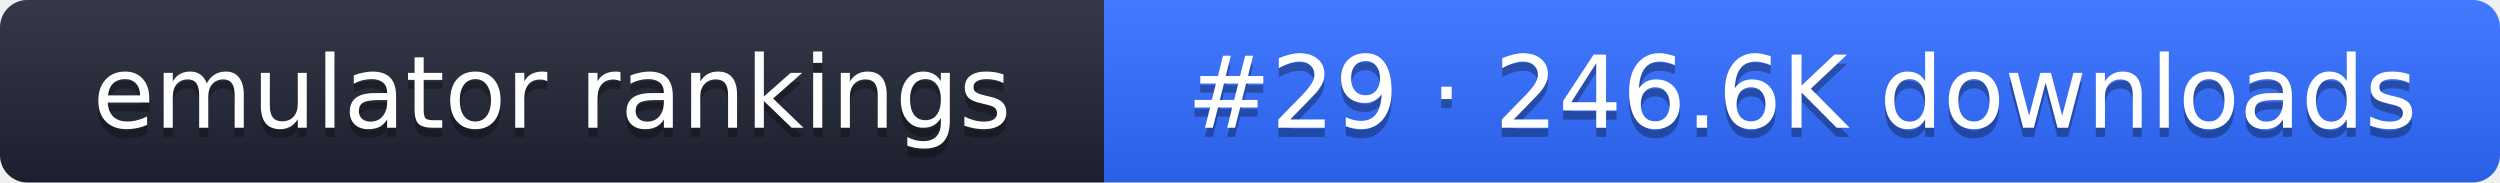
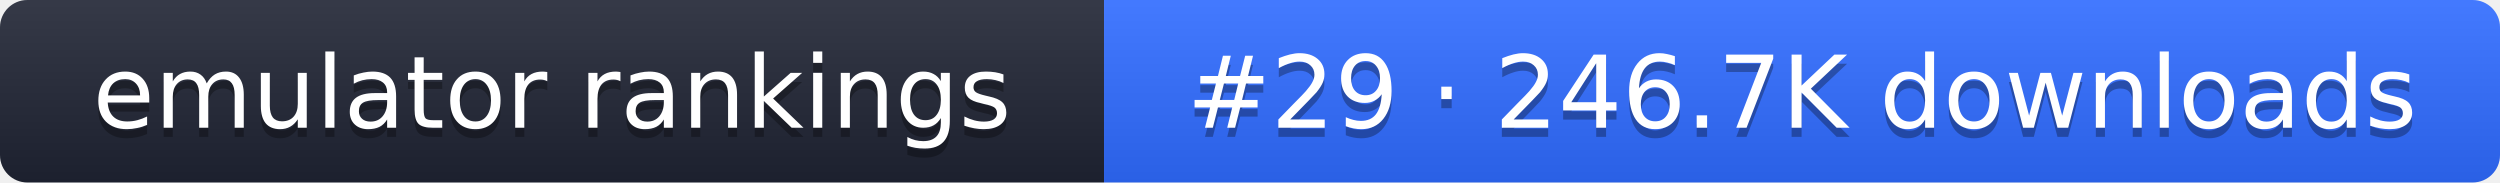
- <svg xmlns="http://www.w3.org/2000/svg" width="274" height="20" role="img" aria-label="emulator rankings: #29 · 246.6K downloads">
+ <svg xmlns="http://www.w3.org/2000/svg" width="274" height="20" role="img" aria-label="emulator rankings: #29 · 246.7K downloads">
  <linearGradient id="g" x2="0" y2="100%">
    <stop offset="0" stop-color="#fff" stop-opacity=".1" />
    <stop offset="1" stop-opacity=".1" />
  </linearGradient>
  <clipPath id="r">
    <rect width="274" height="20" rx="3" fill="#fff" />
  </clipPath>
  <g clip-path="url(#r)">
    <rect width="121" height="20" fill="#1f2433" />
    <rect x="121" width="153" height="20" fill="#2f6bff" />
    <rect width="274" height="20" fill="url(#g)" />
  </g>
  <g fill="#fff" text-anchor="middle" font-family="Verdana,DejaVu Sans,sans-serif" font-size="11">
    <text x="60.5" y="15" fill="#010101" fill-opacity=".3">emulator rankings</text>
    <text x="60.5" y="14">emulator rankings</text>
-     <text x="197.5" y="15" fill="#010101" fill-opacity=".3">#29 · 246.6K downloads</text>
-     <text x="197.5" y="14">#29 · 246.6K downloads</text>
+     <text x="197.5" y="15" fill="#010101" fill-opacity=".3">#29 · 246.7K downloads</text>
+     <text x="197.5" y="14">#29 · 246.7K downloads</text>
  </g>
</svg>
